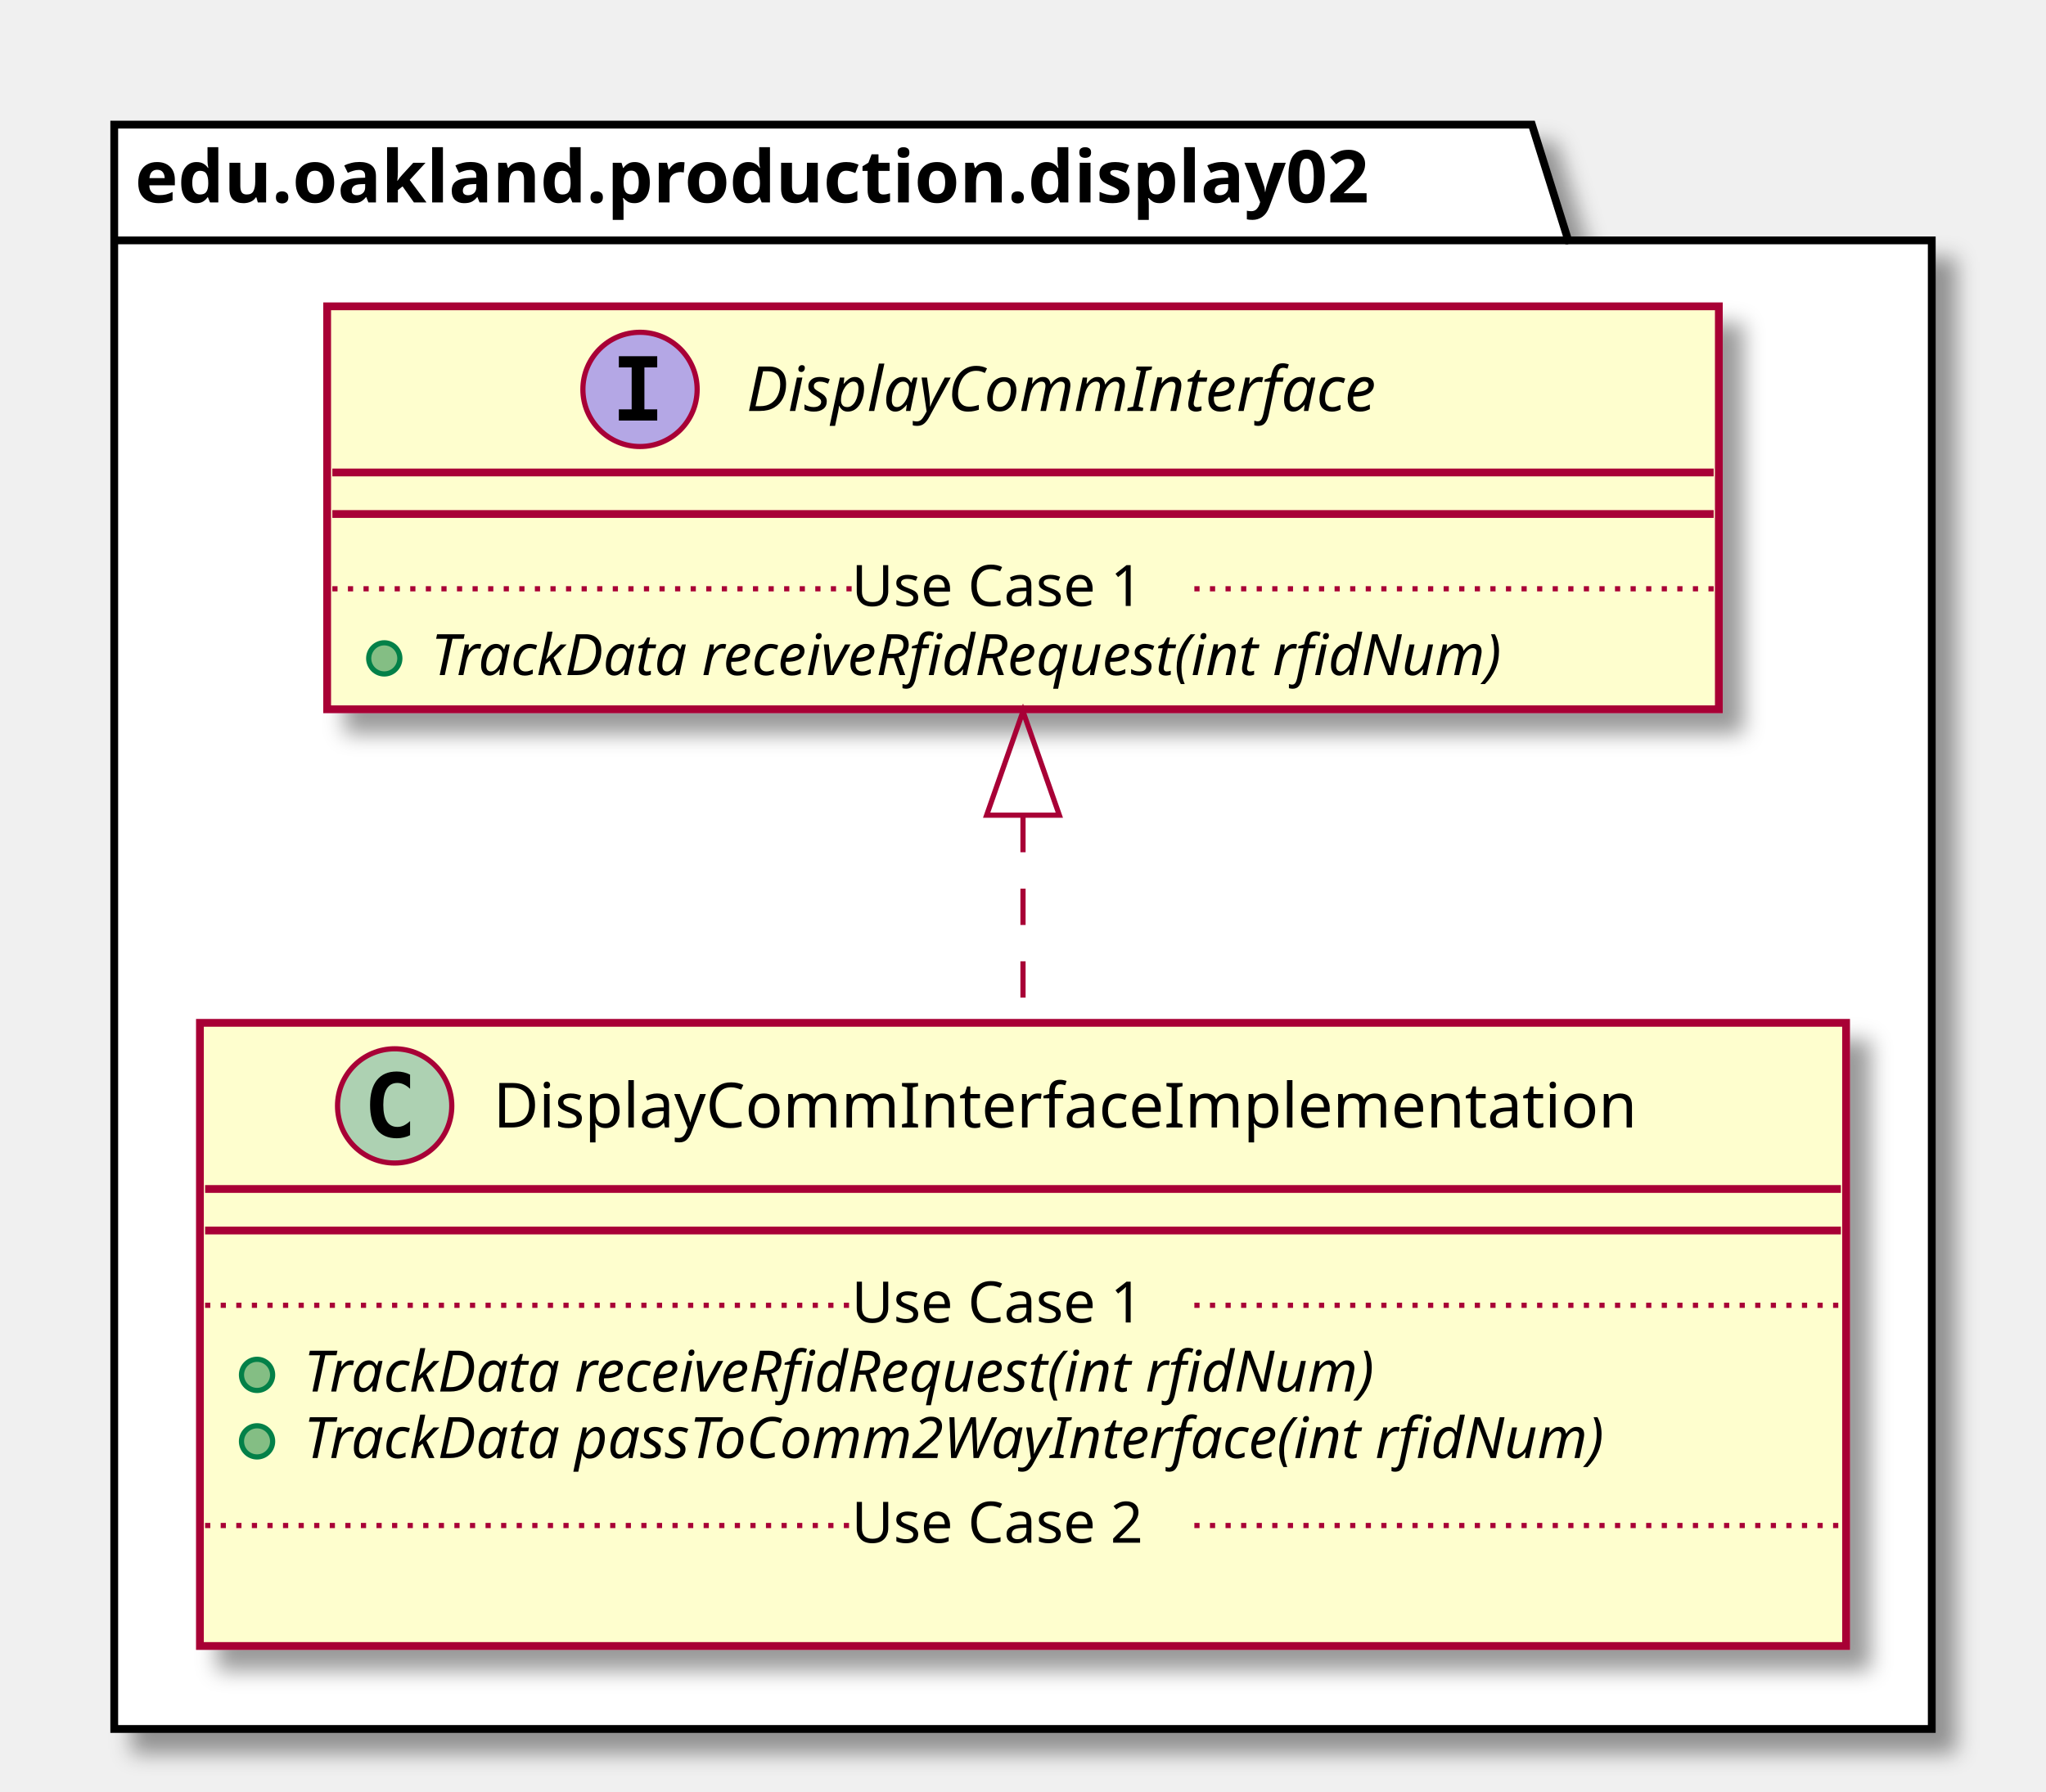
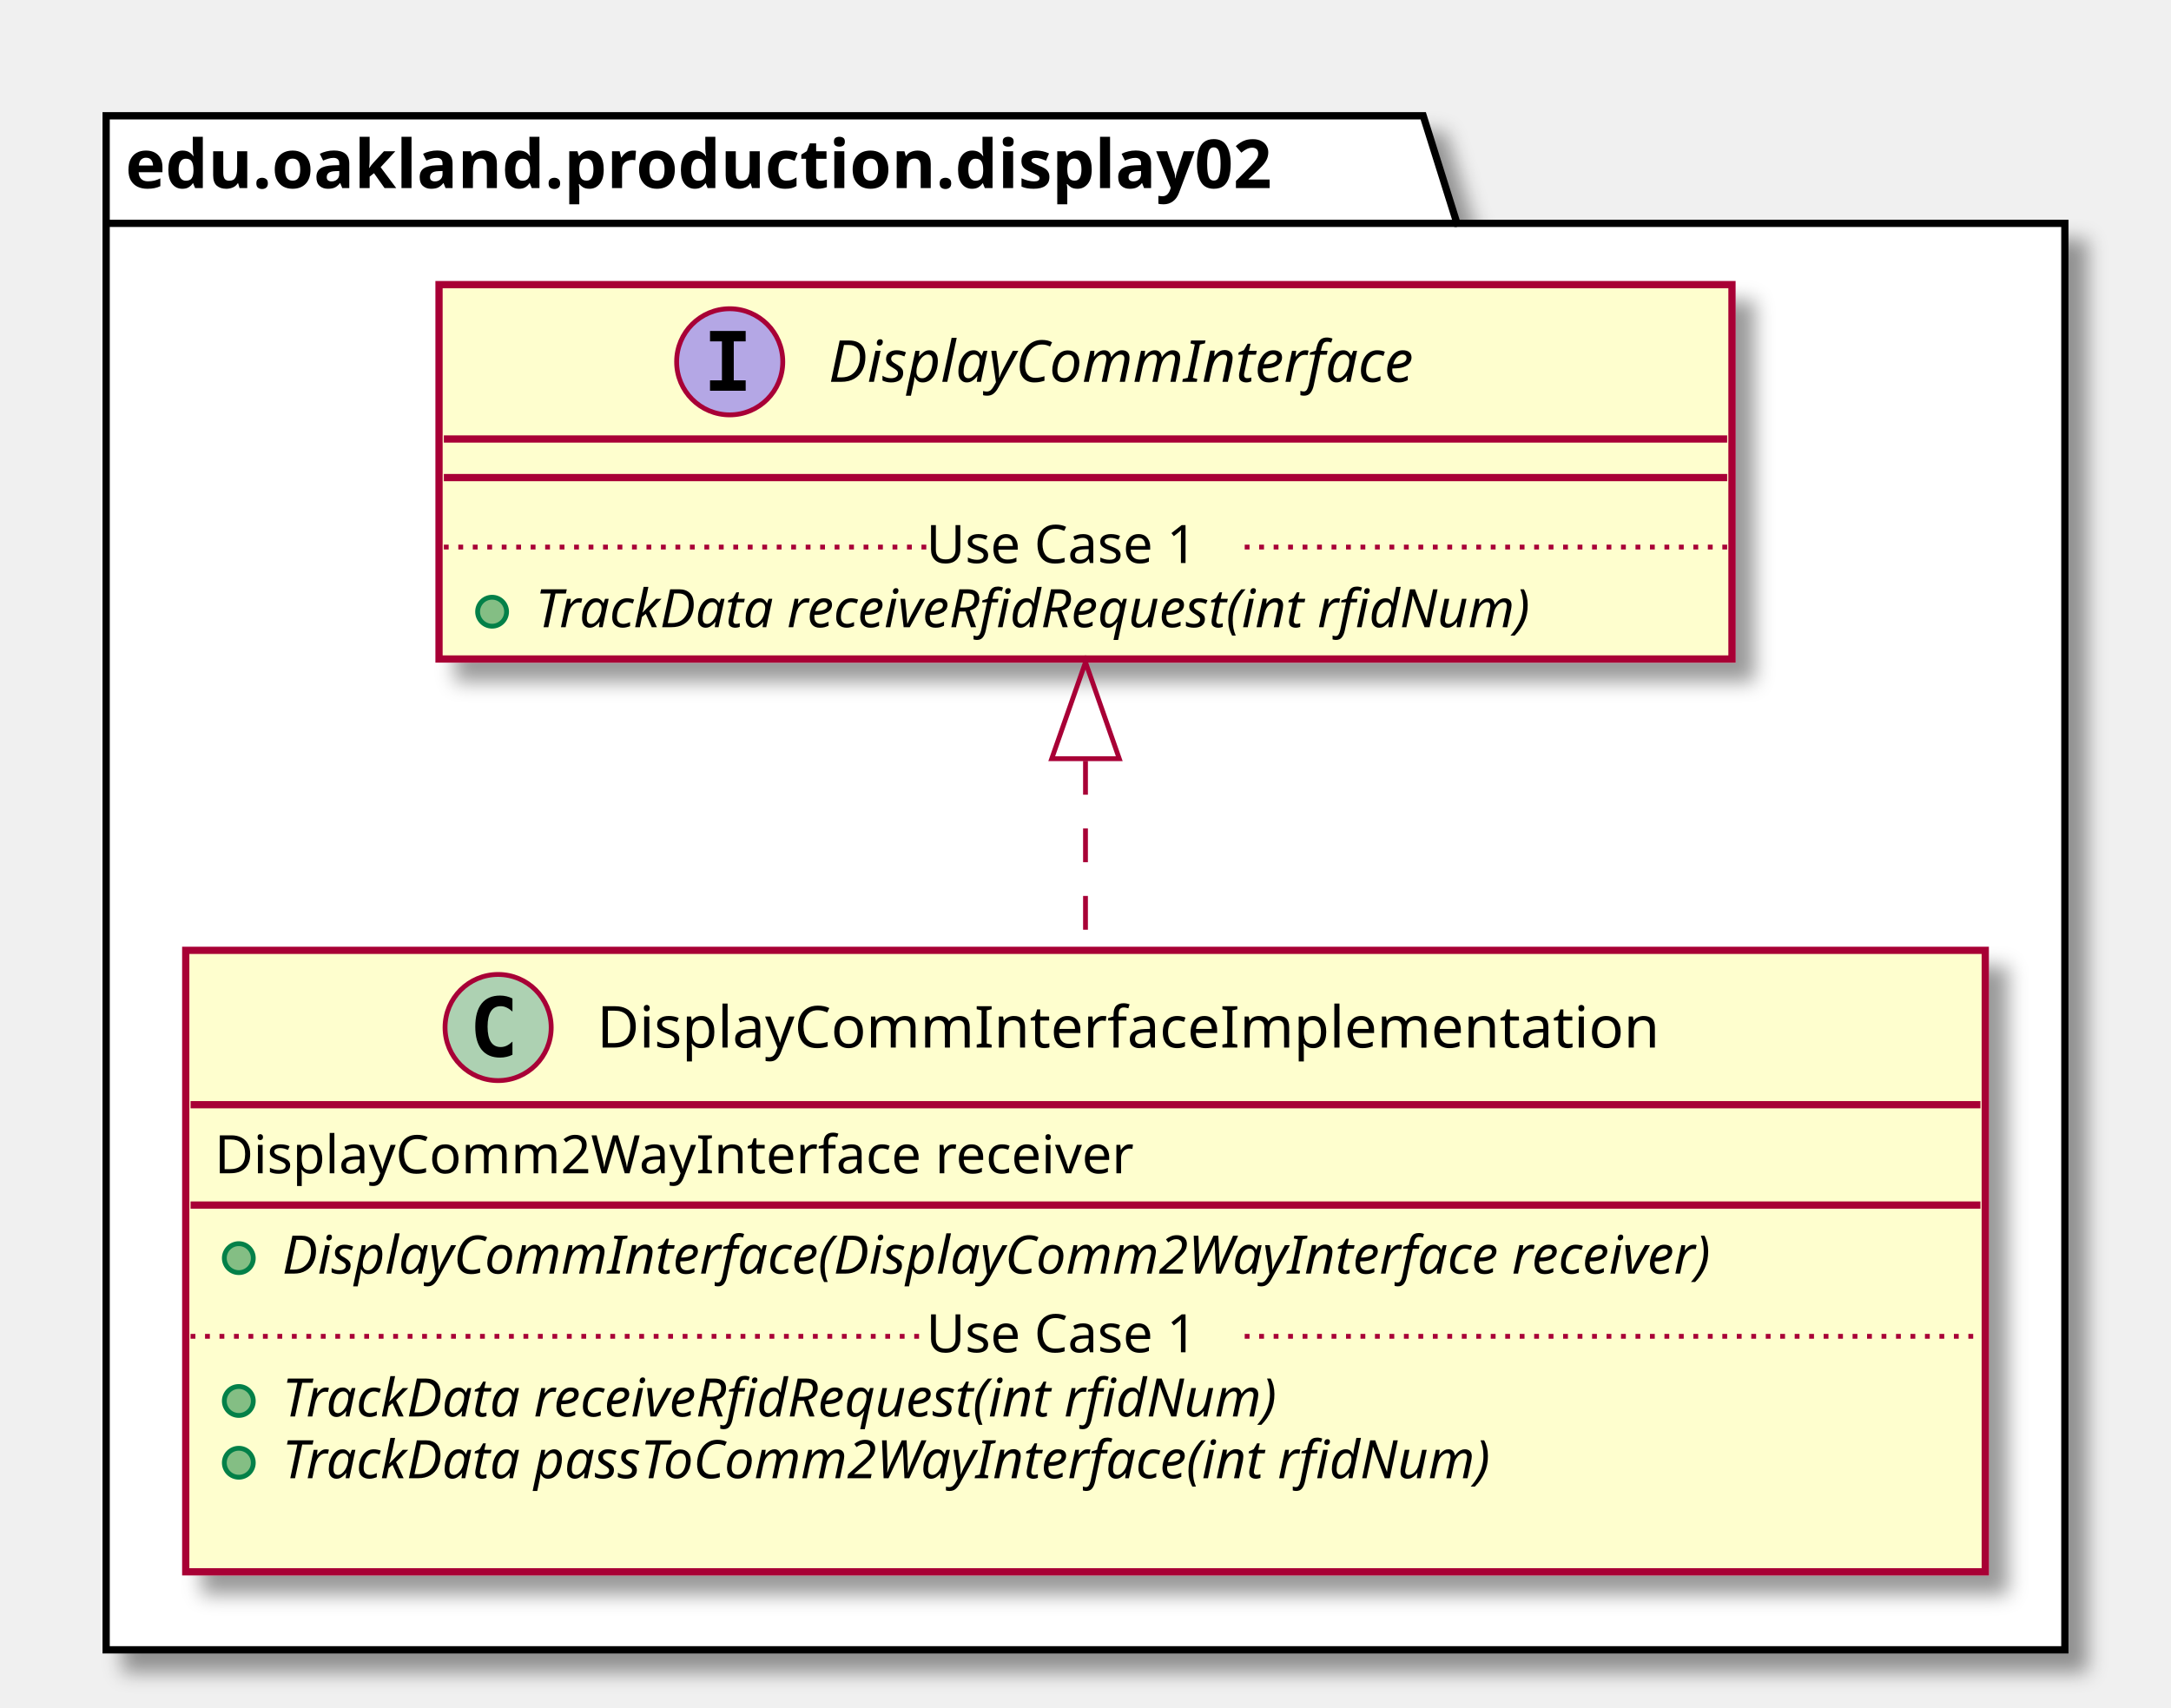
- <svg xmlns="http://www.w3.org/2000/svg" contentScriptType="application/ecmascript" contentStyleType="text/css" height="345px" preserveAspectRatio="none" style="width:394px;height:345px;" version="1.1" viewBox="0 0 394 345" width="394px" zoomAndPan="magnify">
+ <svg xmlns="http://www.w3.org/2000/svg" contentScriptType="application/ecmascript" contentStyleType="text/css" height="354px" preserveAspectRatio="none" style="width:450px;height:354px;" version="1.1" viewBox="0 0 450 354" width="450px" zoomAndPan="magnify">
  <defs>
-     <filter height="300%" id="f1vuasmkn7dokb" width="300%" x="-1" y="-1">
+     <filter height="300%" id="f47pvfz7ewtyg" width="300%" x="-1" y="-1">
      <feGaussianBlur result="blurOut" stdDeviation="2.0" />
      <feColorMatrix in="blurOut" result="blurOut2" type="matrix" values="0 0 0 0 0 0 0 0 0 0 0 0 0 0 0 0 0 0 .4 0" />
      <feOffset dx="4.0" dy="4.0" in="blurOut2" result="blurOut3" />
      <feBlend in="SourceGraphic" in2="blurOut3" mode="normal" />
    </filter>
  </defs>
  <g>
-     <polygon fill="#FFFFFF" filter="url(#f1vuasmkn7dokb)" points="22,24,295,24,302,46.297,372,46.297,372,333,22,333,22,24" style="stroke: #000000; stroke-width: 1.5;" />
+     <polygon fill="#FFFFFF" filter="url(#f47pvfz7ewtyg)" points="22,24,295,24,302,46.297,428,46.297,428,342,22,342,22,24" style="stroke: #000000; stroke-width: 1.5;" />
    <line style="stroke: #000000; stroke-width: 1.5;" x1="22" x2="302" y1="46.297" y2="46.297" />
    <text fill="#000000" font-family="sans-serif" font-size="14" font-weight="bold" lengthAdjust="spacingAndGlyphs" textLength="267" x="26" y="38.995">edu.oakland.production.display02</text>
-     <rect fill="#FEFECE" filter="url(#f1vuasmkn7dokb)" height="120.023" id="DisplayCommInterfaceImplementation" style="stroke: #A80036; stroke-width: 1.5;" width="317" x="38.5" y="197" />
-     <ellipse cx="76" cy="213" fill="#ADD1B2" rx="11" ry="11" style="stroke: #A80036; stroke-width: 1.0;" />
-     <path d="M78.969,218.641 Q78.391,218.938 77.75,219.078 Q77.109,219.234 76.406,219.234 Q73.906,219.234 72.578,217.594 Q71.266,215.938 71.266,212.812 Q71.266,209.688 72.578,208.031 Q73.906,206.375 76.406,206.375 Q77.109,206.375 77.75,206.531 Q78.406,206.688 78.969,206.984 L78.969,209.703 Q78.344,209.125 77.75,208.859 Q77.156,208.578 76.531,208.578 Q75.188,208.578 74.5,209.656 Q73.812,210.719 73.812,212.812 Q73.812,214.906 74.5,215.984 Q75.188,217.047 76.531,217.047 Q77.156,217.047 77.75,216.781 Q78.344,216.5 78.969,215.922 L78.969,218.641 Z " />
-     <text fill="#000000" font-family="sans-serif" font-size="12" lengthAdjust="spacingAndGlyphs" textLength="235" x="95" y="217.154">DisplayCommInterfaceImplementation</text>
-     <line style="stroke: #A80036; stroke-width: 1.5;" x1="39.5" x2="354.5" y1="229" y2="229" />
-     <line style="stroke: #A80036; stroke-width: 1.5;" x1="39.5" x2="354.5" y1="237" y2="237" />
-     <ellipse cx="49.5" cy="264.805" fill="#84BE84" rx="3" ry="3" style="stroke: #038048; stroke-width: 1.0;" />
-     <text fill="#000000" font-family="sans-serif" font-size="11" font-style="italic" lengthAdjust="spacingAndGlyphs" textLength="242" x="58.5" y="268.015">TrackData receiveRfidRequest(int rfidNum)</text>
-     <ellipse cx="49.5" cy="277.609" fill="#84BE84" rx="3" ry="3" style="stroke: #038048; stroke-width: 1.0;" />
-     <text fill="#000000" font-family="sans-serif" font-size="11" font-style="italic" lengthAdjust="spacingAndGlyphs" textLength="291" x="58.5" y="280.82">TrackData passToComm2WayInterface(int rfidNum)</text>
-     <line style="stroke: #A80036; stroke-width: 1.0; stroke-dasharray: 1.0,2.0;" x1="39.5" x2="164" y1="251.402" y2="251.402" />
-     <text fill="#000000" font-family="sans-serif" font-size="11" lengthAdjust="spacingAndGlyphs" textLength="66" x="164" y="254.71">Use Case 1</text>
-     <line style="stroke: #A80036; stroke-width: 1.0; stroke-dasharray: 1.0,2.0;" x1="230" x2="354.5" y1="251.402" y2="251.402" />
-     <text fill="#000000" font-family="sans-serif" font-size="11" lengthAdjust="spacingAndGlyphs" textLength="0" x="48.5" y="310.429" />
-     <line style="stroke: #A80036; stroke-width: 1.0; stroke-dasharray: 1.0,2.0;" x1="39.5" x2="164" y1="293.816" y2="293.816" />
-     <text fill="#000000" font-family="sans-serif" font-size="11" lengthAdjust="spacingAndGlyphs" textLength="66" x="164" y="297.125">Use Case 2</text>
-     <line style="stroke: #A80036; stroke-width: 1.0; stroke-dasharray: 1.0,2.0;" x1="230" x2="354.5" y1="293.816" y2="293.816" />
-     <rect fill="#FEFECE" filter="url(#f1vuasmkn7dokb)" height="77.609" id="DisplayCommInterface" style="stroke: #A80036; stroke-width: 1.5;" width="268" x="63" y="59" />
-     <ellipse cx="123.25" cy="75" fill="#B4A7E5" rx="11" ry="11" style="stroke: #A80036; stroke-width: 1.0;" />
-     <path d="M119.172,70.766 L119.172,68.609 L126.562,68.609 L126.562,70.766 L124.094,70.766 L124.094,78.844 L126.562,78.844 L126.562,81 L119.172,81 L119.172,78.844 L121.641,78.844 L121.641,70.766 L119.172,70.766 Z " />
-     <text fill="#000000" font-family="sans-serif" font-size="12" font-style="italic" lengthAdjust="spacingAndGlyphs" textLength="139" x="143.75" y="79.154">DisplayCommInterface</text>
-     <line style="stroke: #A80036; stroke-width: 1.5;" x1="64" x2="330" y1="91" y2="91" />
-     <line style="stroke: #A80036; stroke-width: 1.5;" x1="64" x2="330" y1="99" y2="99" />
-     <ellipse cx="74" cy="126.805" fill="#84BE84" rx="3" ry="3" style="stroke: #038048; stroke-width: 1.0;" />
-     <text fill="#000000" font-family="sans-serif" font-size="11" font-style="italic" lengthAdjust="spacingAndGlyphs" textLength="242" x="83" y="130.015">TrackData receiveRfidRequest(int rfidNum)</text>
-     <line style="stroke: #A80036; stroke-width: 1.0; stroke-dasharray: 1.0,2.0;" x1="64" x2="164" y1="113.402" y2="113.402" />
-     <text fill="#000000" font-family="sans-serif" font-size="11" lengthAdjust="spacingAndGlyphs" textLength="66" x="164" y="116.71">Use Case 1</text>
-     <line style="stroke: #A80036; stroke-width: 1.0; stroke-dasharray: 1.0,2.0;" x1="230" x2="330" y1="113.402" y2="113.402" />
-     <path d="M197,157.15 C197,170.13 197,183.89 197,196.9 " fill="none" id="DisplayCommInterface&lt;-DisplayCommInterfaceImplementation" style="stroke: #A80036; stroke-width: 1.0; stroke-dasharray: 7.0,7.0;" />
-     <polygon fill="none" points="190,157.01,197,137.01,204,157.01,190,157.01" style="stroke: #A80036; stroke-width: 1.0;" />
+     <rect fill="#FEFECE" filter="url(#f47pvfz7ewtyg)" height="128.828" id="DisplayCommInterfaceImplementation" style="stroke: #A80036; stroke-width: 1.5;" width="373" x="38.5" y="197" />
+     <ellipse cx="103.25" cy="213" fill="#ADD1B2" rx="11" ry="11" style="stroke: #A80036; stroke-width: 1.0;" />
+     <path d="M106.219,218.641 Q105.641,218.938 105,219.078 Q104.359,219.234 103.656,219.234 Q101.156,219.234 99.828,217.594 Q98.516,215.938 98.516,212.812 Q98.516,209.688 99.828,208.031 Q101.156,206.375 103.656,206.375 Q104.359,206.375 105,206.531 Q105.656,206.688 106.219,206.984 L106.219,209.703 Q105.594,209.125 105,208.859 Q104.406,208.578 103.781,208.578 Q102.438,208.578 101.75,209.656 Q101.062,210.719 101.062,212.812 Q101.062,214.906 101.75,215.984 Q102.438,217.047 103.781,217.047 Q104.406,217.047 105,216.781 Q105.594,216.5 106.219,215.922 L106.219,218.641 Z " />
+     <text fill="#000000" font-family="sans-serif" font-size="12" lengthAdjust="spacingAndGlyphs" textLength="235" x="123.75" y="217.154">DisplayCommInterfaceImplementation</text>
+     <line style="stroke: #A80036; stroke-width: 1.5;" x1="39.5" x2="410.5" y1="229" y2="229" />
+     <text fill="#000000" font-family="sans-serif" font-size="11" lengthAdjust="spacingAndGlyphs" textLength="207" x="44.5" y="243.21">DisplayComm2WayInterface receiver</text>
+     <line style="stroke: #A80036; stroke-width: 1.5;" x1="39.5" x2="410.5" y1="249.805" y2="249.805" />
+     <ellipse cx="49.5" cy="260.805" fill="#84BE84" rx="3" ry="3" style="stroke: #038048; stroke-width: 1.0;" />
+     <text fill="#000000" font-family="sans-serif" font-size="11" font-style="italic" lengthAdjust="spacingAndGlyphs" textLength="347" x="58.5" y="264.015">DisplayCommInterface(DisplayComm2WayInterface receiver)</text>
+     <ellipse cx="49.5" cy="290.414" fill="#84BE84" rx="3" ry="3" style="stroke: #038048; stroke-width: 1.0;" />
+     <text fill="#000000" font-family="sans-serif" font-size="11" font-style="italic" lengthAdjust="spacingAndGlyphs" textLength="242" x="58.5" y="293.625">TrackData receiveRfidRequest(int rfidNum)</text>
+     <ellipse cx="49.5" cy="303.219" fill="#84BE84" rx="3" ry="3" style="stroke: #038048; stroke-width: 1.0;" />
+     <text fill="#000000" font-family="sans-serif" font-size="11" font-style="italic" lengthAdjust="spacingAndGlyphs" textLength="291" x="58.5" y="306.429">TrackData passToComm2WayInterface(int rfidNum)</text>
+     <text fill="#000000" font-family="sans-serif" font-size="11" lengthAdjust="spacingAndGlyphs" textLength="0" x="62.5" y="319.234" />
+     <line style="stroke: #A80036; stroke-width: 1.0; stroke-dasharray: 1.0,2.0;" x1="39.5" x2="192" y1="277.012" y2="277.012" />
+     <text fill="#000000" font-family="sans-serif" font-size="11" lengthAdjust="spacingAndGlyphs" textLength="66" x="192" y="280.32">Use Case 1</text>
+     <line style="stroke: #A80036; stroke-width: 1.0; stroke-dasharray: 1.0,2.0;" x1="258" x2="410.5" y1="277.012" y2="277.012" />
+     <rect fill="#FEFECE" filter="url(#f47pvfz7ewtyg)" height="77.609" id="DisplayCommInterface" style="stroke: #A80036; stroke-width: 1.5;" width="268" x="91" y="59" />
+     <ellipse cx="151.25" cy="75" fill="#B4A7E5" rx="11" ry="11" style="stroke: #A80036; stroke-width: 1.0;" />
+     <path d="M147.172,70.766 L147.172,68.609 L154.562,68.609 L154.562,70.766 L152.094,70.766 L152.094,78.844 L154.562,78.844 L154.562,81 L147.172,81 L147.172,78.844 L149.641,78.844 L149.641,70.766 L147.172,70.766 Z " />
+     <text fill="#000000" font-family="sans-serif" font-size="12" font-style="italic" lengthAdjust="spacingAndGlyphs" textLength="139" x="171.75" y="79.154">DisplayCommInterface</text>
+     <line style="stroke: #A80036; stroke-width: 1.5;" x1="92" x2="358" y1="91" y2="91" />
+     <line style="stroke: #A80036; stroke-width: 1.5;" x1="92" x2="358" y1="99" y2="99" />
+     <ellipse cx="102" cy="126.805" fill="#84BE84" rx="3" ry="3" style="stroke: #038048; stroke-width: 1.0;" />
+     <text fill="#000000" font-family="sans-serif" font-size="11" font-style="italic" lengthAdjust="spacingAndGlyphs" textLength="242" x="111" y="130.015">TrackData receiveRfidRequest(int rfidNum)</text>
+     <line style="stroke: #A80036; stroke-width: 1.0; stroke-dasharray: 1.0,2.0;" x1="92" x2="192" y1="113.402" y2="113.402" />
+     <text fill="#000000" font-family="sans-serif" font-size="11" lengthAdjust="spacingAndGlyphs" textLength="66" x="192" y="116.71">Use Case 1</text>
+     <line style="stroke: #A80036; stroke-width: 1.0; stroke-dasharray: 1.0,2.0;" x1="258" x2="358" y1="113.402" y2="113.402" />
+     <path d="M225,157.73 C225,170.47 225,184.01 225,196.93 " fill="none" id="DisplayCommInterface&lt;-DisplayCommInterfaceImplementation" style="stroke: #A80036; stroke-width: 1.0; stroke-dasharray: 7.0,7.0;" />
+     <polygon fill="none" points="218,157.27,225,137.27,232,157.27,218,157.27" style="stroke: #A80036; stroke-width: 1.0;" />
  </g>
</svg>
